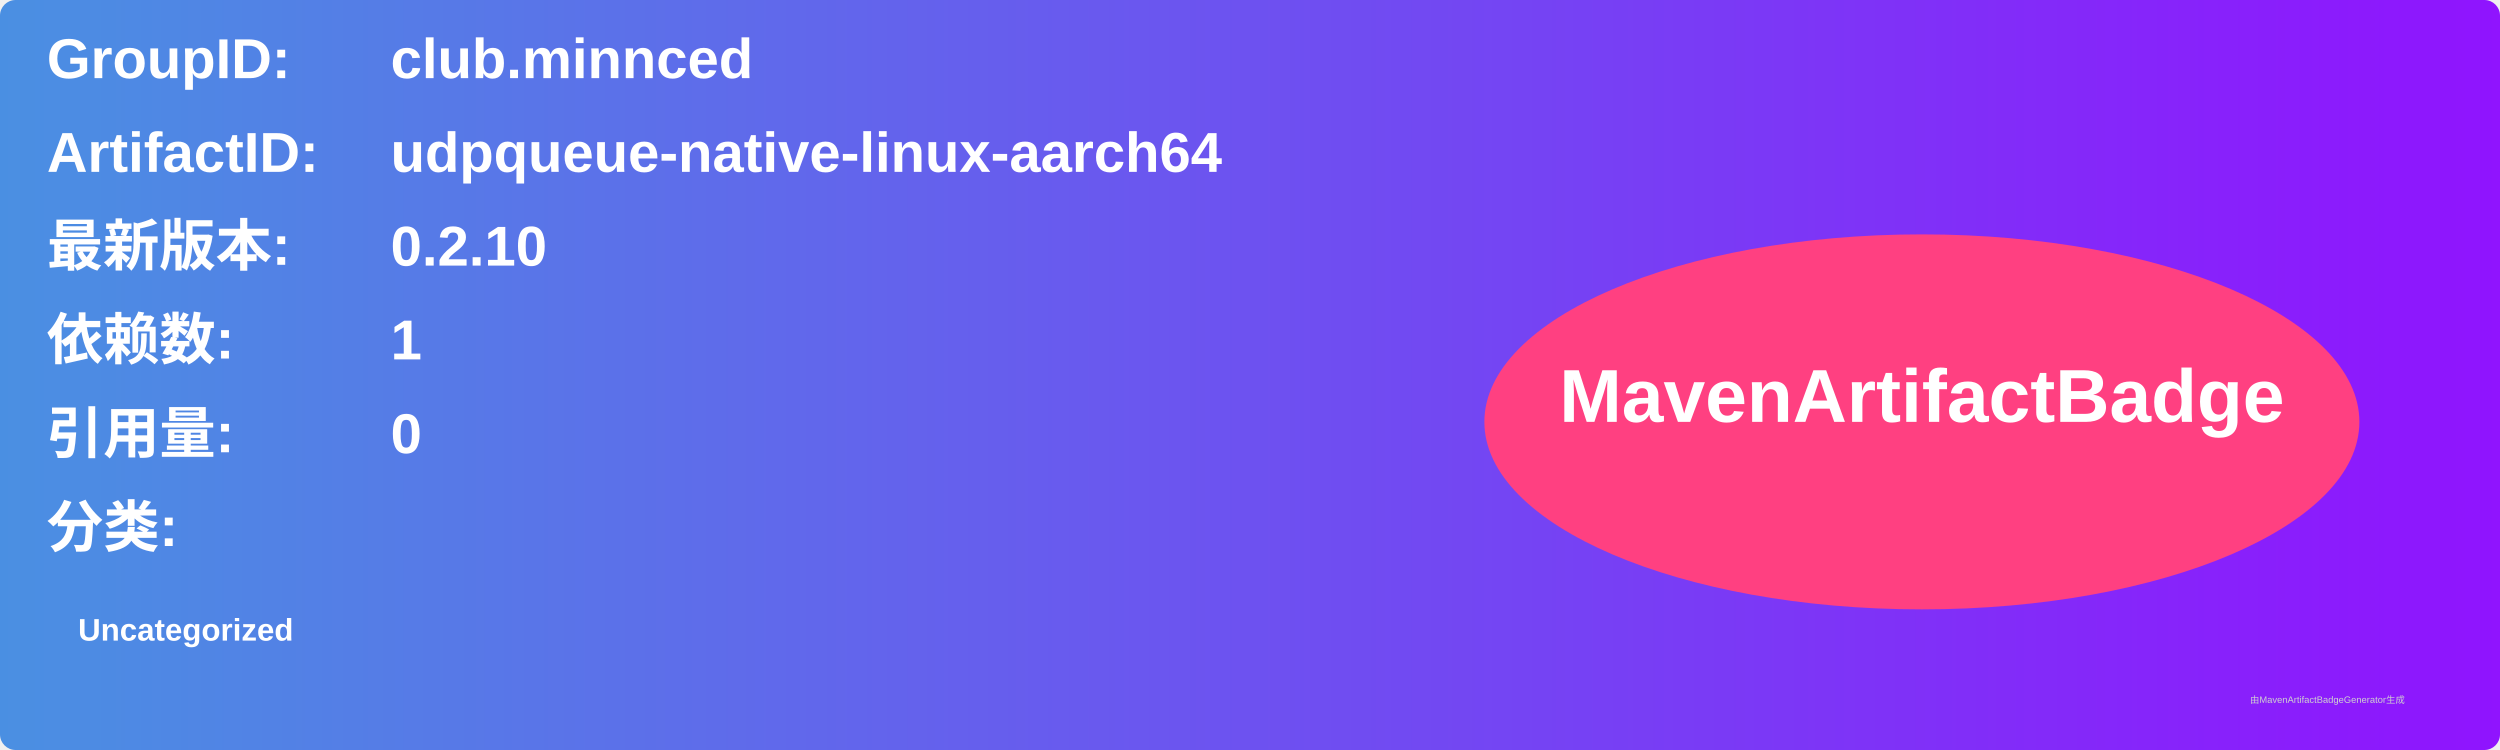
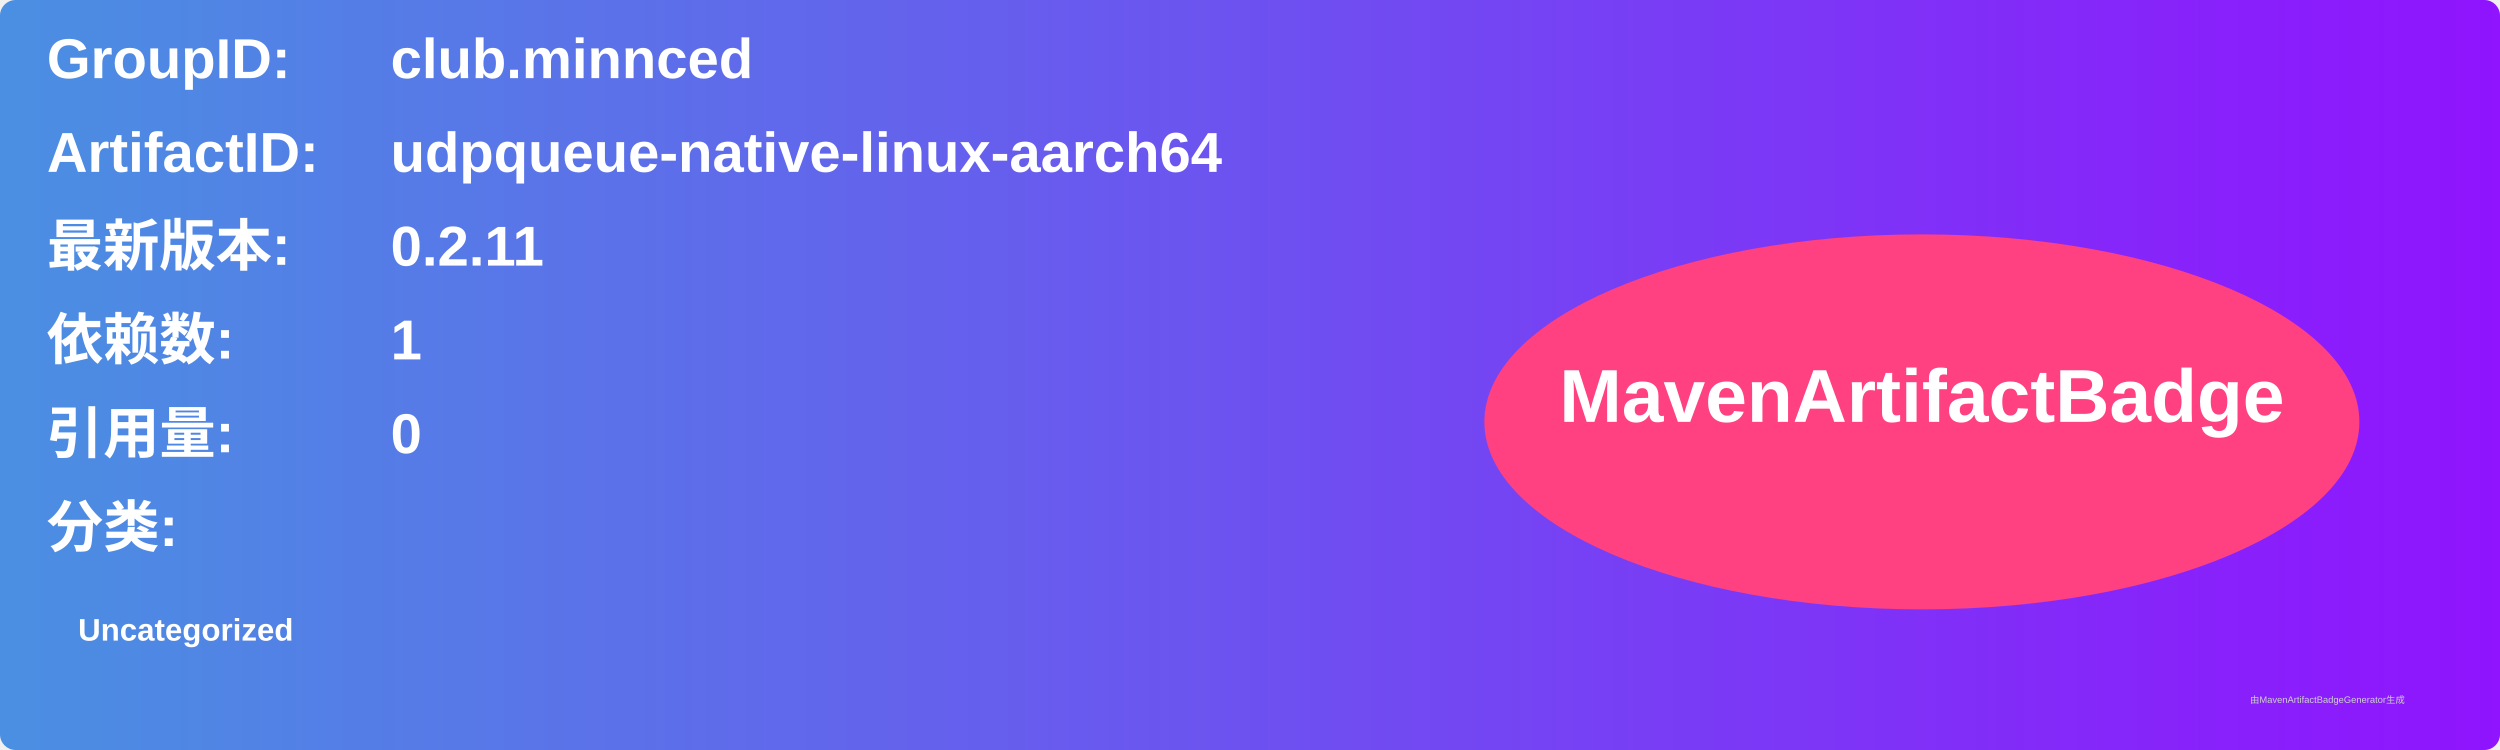
<svg xmlns="http://www.w3.org/2000/svg" width="800" height="240" viewBox="0 0 800 240">
  <linearGradient id="grad" x1="0%" y1="0%" x2="100%" y2="0%">
    <stop offset="0%" stop-color="#4a90e2" />
    <stop offset="100%" stop-color="#9013fe" />
  </linearGradient>
  <rect width="100%" height="100%" rx="5" ry="5" fill="url(#grad)" />
  <g transform="translate(15, 15)">
    <text x="0" y="10" font-family="Arial" font-size="18" fill="white" font-weight="bold" width="260">GroupID:</text>
    <text x="110" y="10" font-family="Arial" font-size="18" fill="white" font-weight="bold" width="460">club.minnced</text>
    <text x="0" y="40" font-family="Arial" font-size="18" fill="white" font-weight="bold" width="260">ArtifactID:</text>
    <text x="110" y="40" font-family="Arial" font-size="18" fill="white" font-weight="bold" width="460">udpqueue-native-linux-aarch64</text>
    <text x="0" y="70" font-family="Arial" font-size="18" fill="white" font-weight="bold">最新版本:</text>
    <text x="110" y="70" font-family="Arial" font-size="18" fill="white" font-weight="bold">
-       <tspan font-weight="bold">0.2.10</tspan>
+       <tspan font-weight="bold">0.2.11</tspan>
    </text>
    <text x="0" y="100" font-family="Arial" font-size="18" fill="white" font-weight="bold">依赖数: </text>
    <text x="110" y="100" font-family="Arial" font-size="18" fill="white">
      <tspan font-weight="bold">1</tspan>
    </text>
    <text x="0" y="130" font-family="Arial" font-size="18" fill="white" font-weight="bold">引用量: </text>
    <text x="110" y="130" font-family="Arial" font-size="18" fill="white">
      <tspan font-weight="bold">0</tspan>
    </text>
    <text x="0" y="160" font-family="Arial" font-size="18" fill="white" font-weight="bold">分类:</text>
    <text x="10" y="190" font-family="Arial" font-size="10" fill="white">
      <tspan font-weight="bold">Uncategorized</tspan>
    </text>
    <ellipse cx="600" cy="120" rx="140" ry="60" fill="#ff4081" />
    <text x="600" y="120" text-anchor="middle" font-family="Arial" font-size="24" fill="white" font-weight="bold">MavenArtifactBadge</text>
  </g>
  <text x="720" y="225" font-family="Arial" font-size="3" fill="#d0d0d0">由MavenArtifactBadgeGenerator生成</text>
</svg>
